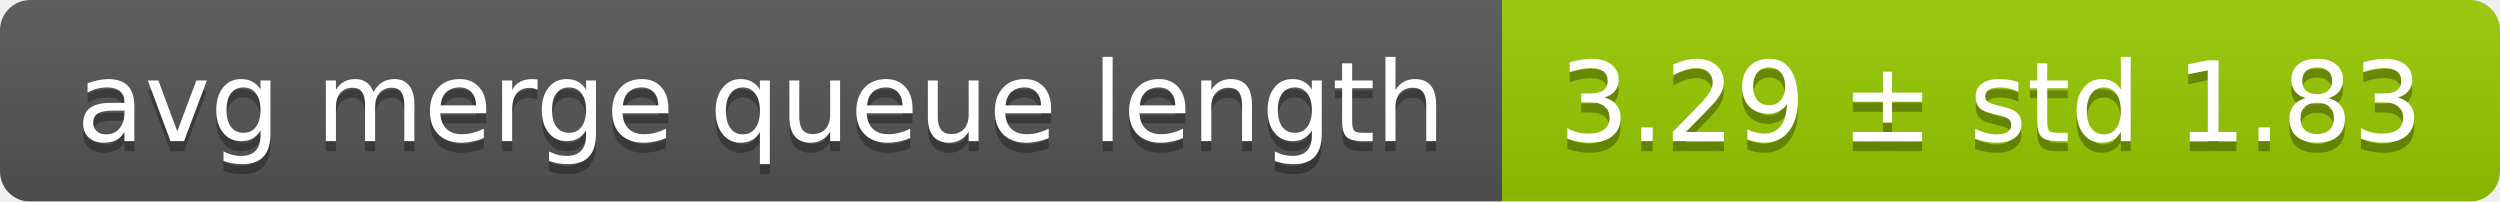
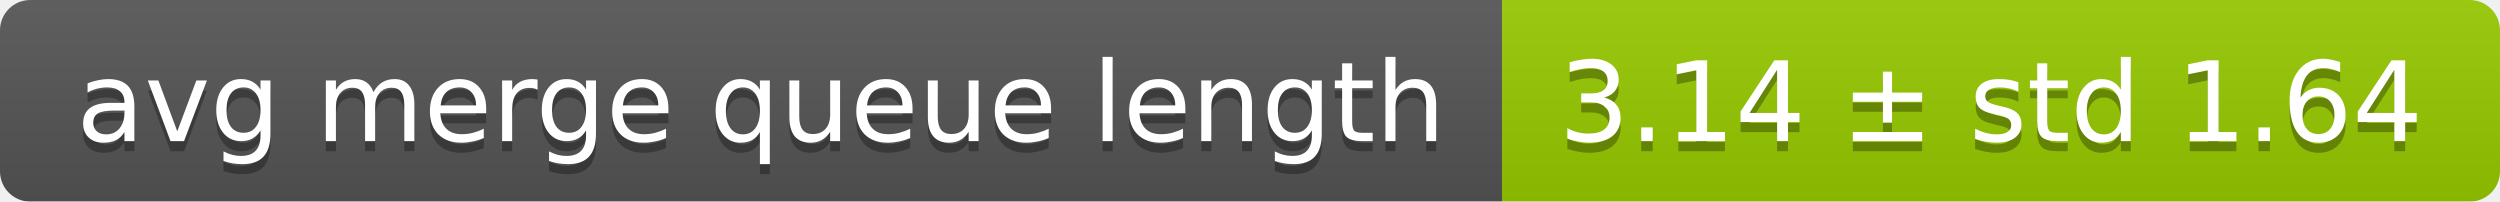
<svg xmlns="http://www.w3.org/2000/svg" width="248" height="20">
  <linearGradient id="smooth" x2="0" y2="100%">
    <stop offset="0" stop-color="#bbb" stop-opacity=".1" />
    <stop offset="1" stop-opacity=".1" />
  </linearGradient>
  <mask id="round">
    <rect width="248" height="20" rx="3" fill="#fff" />
  </mask>
  <g mask="url(#round)">
    <rect width="149" height="20" fill="#555" />
    <rect x="149" width="99" height="20" fill="#97ca00" />
    <rect width="248" height="20" fill="url(#smooth)" />
  </g>
  <g fill="#fff" text-anchor="middle" font-family="DejaVu Sans,Verdana,Geneva,sans-serif" font-size="11">
    <text x="75.5" y="15" fill="#010101" fill-opacity=".3">avg merge queue length</text>
    <text x="75.5" y="14">avg merge queue length</text>
-     <text x="197.5" y="15" fill="#010101" fill-opacity=".3">3.29 ± std 1.83</text>
-     <text x="197.5" y="14">3.29 ± std 1.83</text>
+     <text x="197.5" y="15" fill="#010101" fill-opacity=".3">3.14 ± std 1.64</text>
+     <text x="197.5" y="14">3.14 ± std 1.64</text>
  </g>
</svg>
